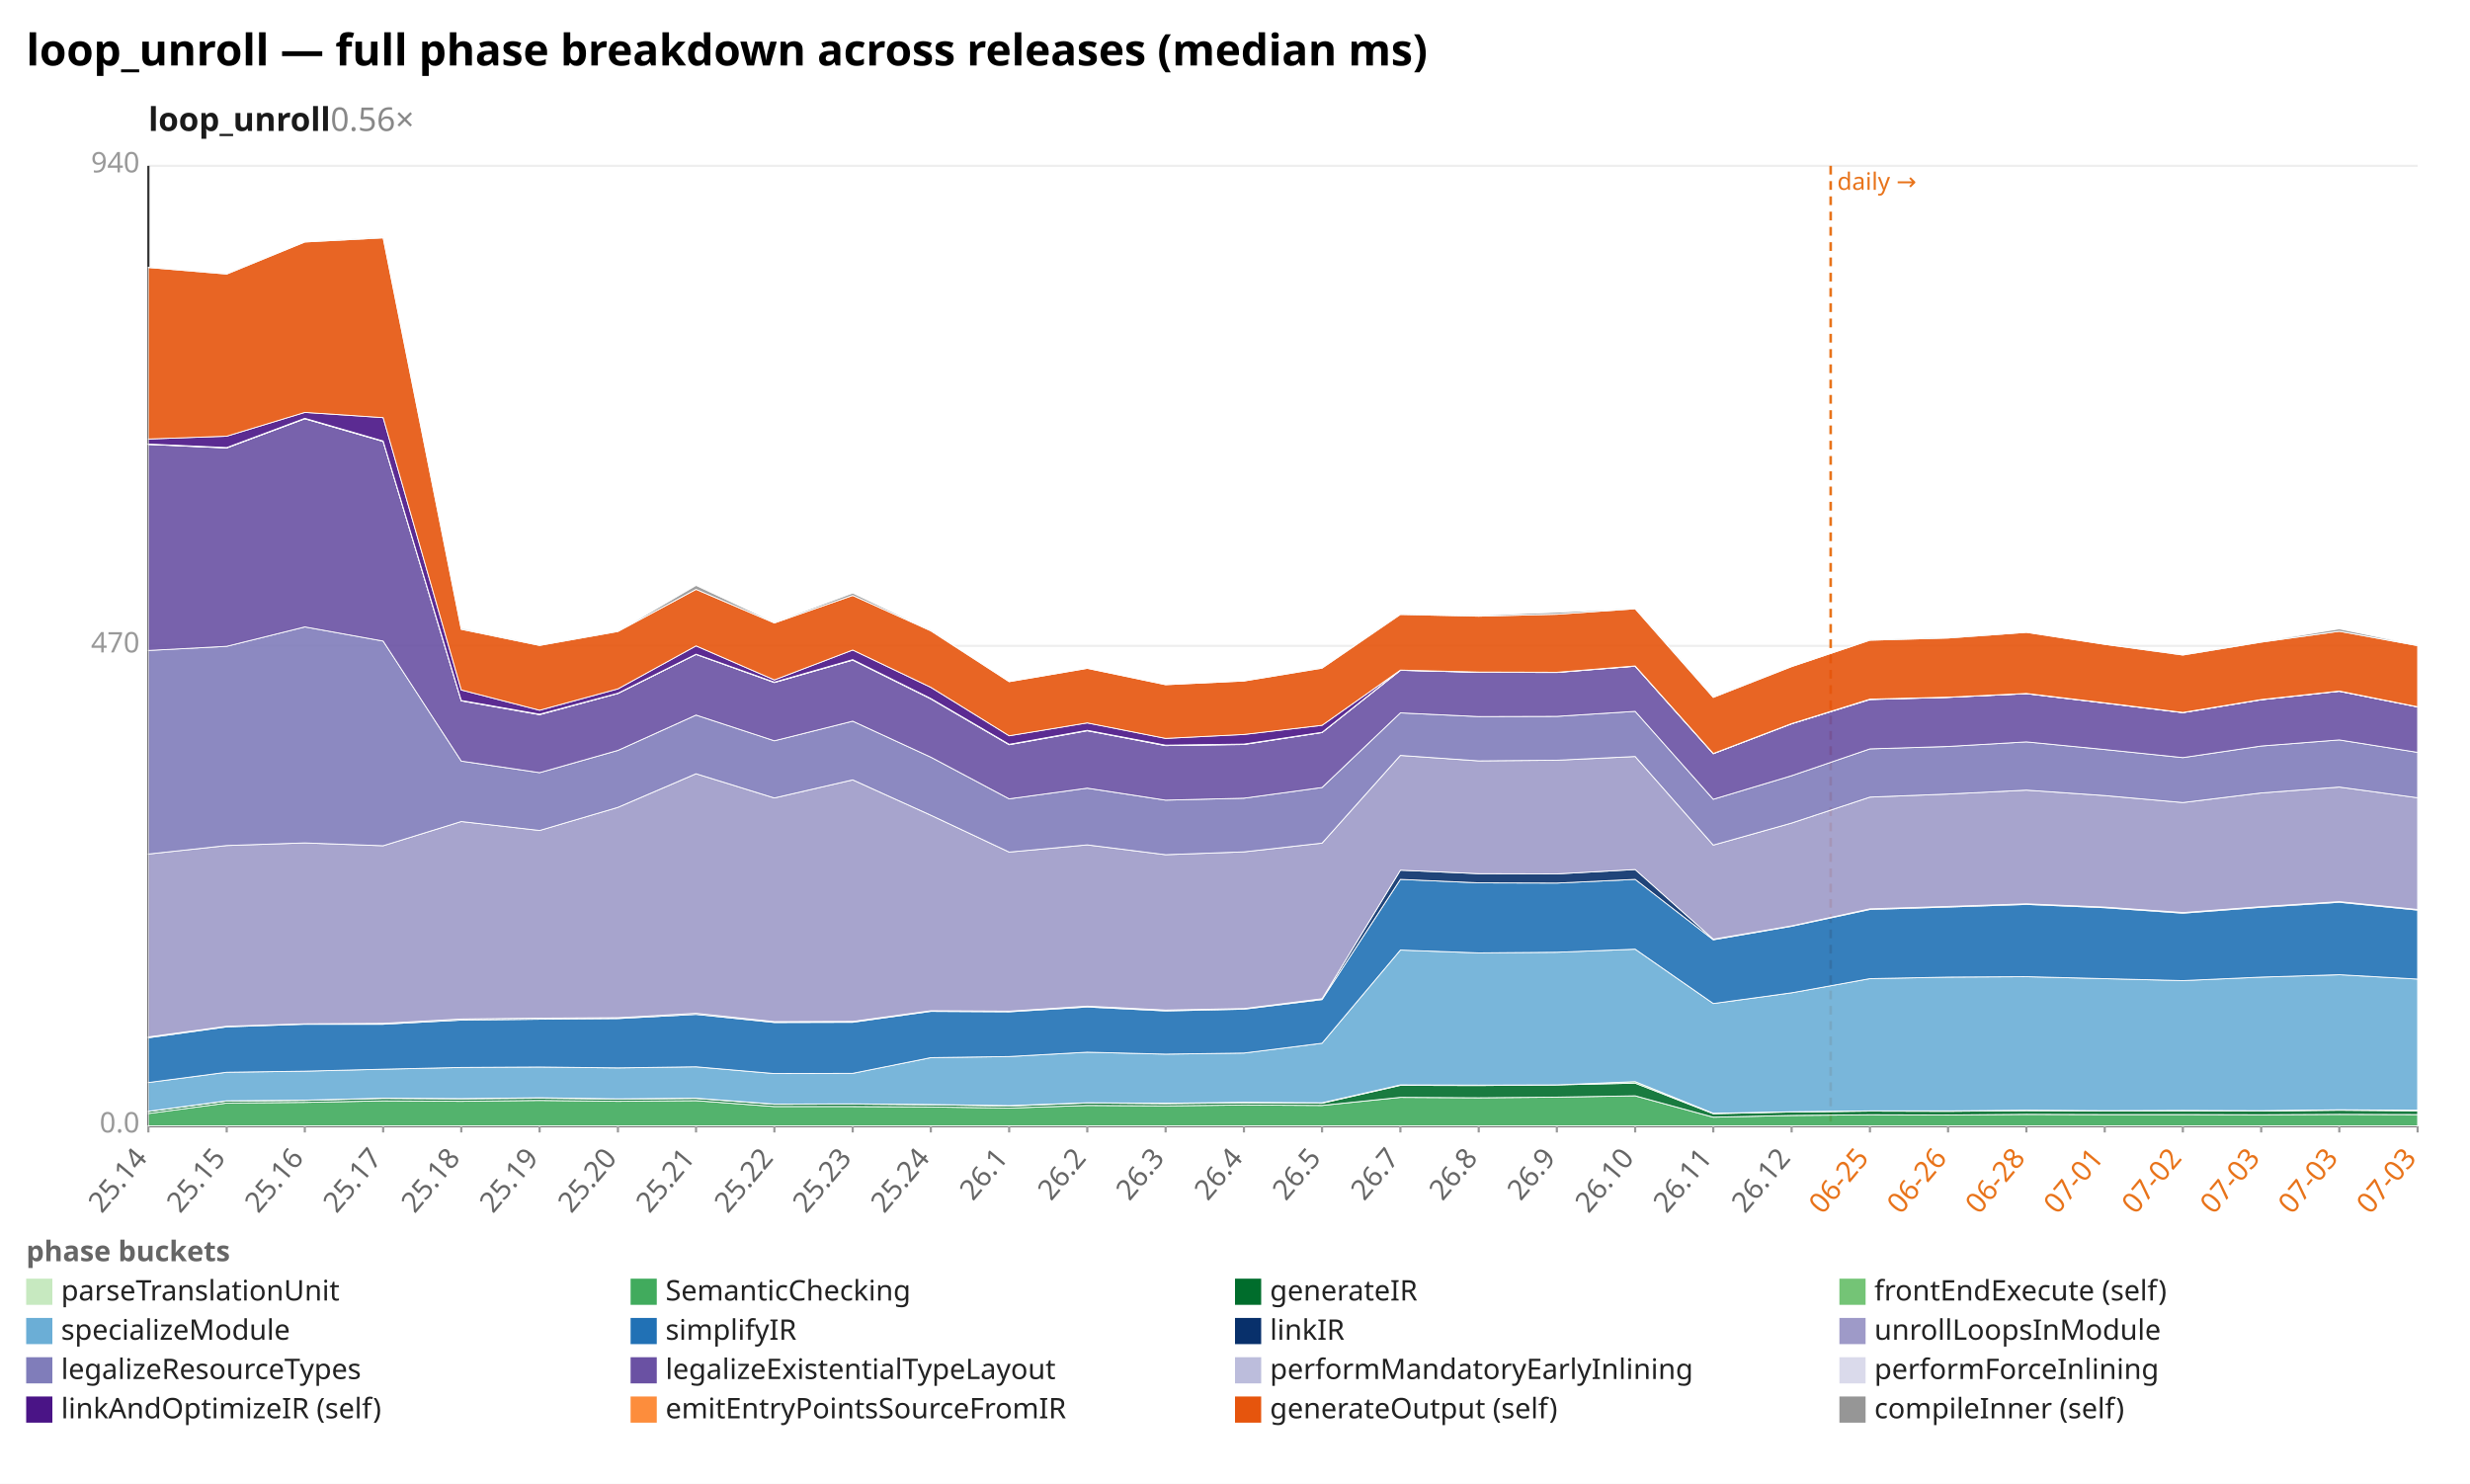
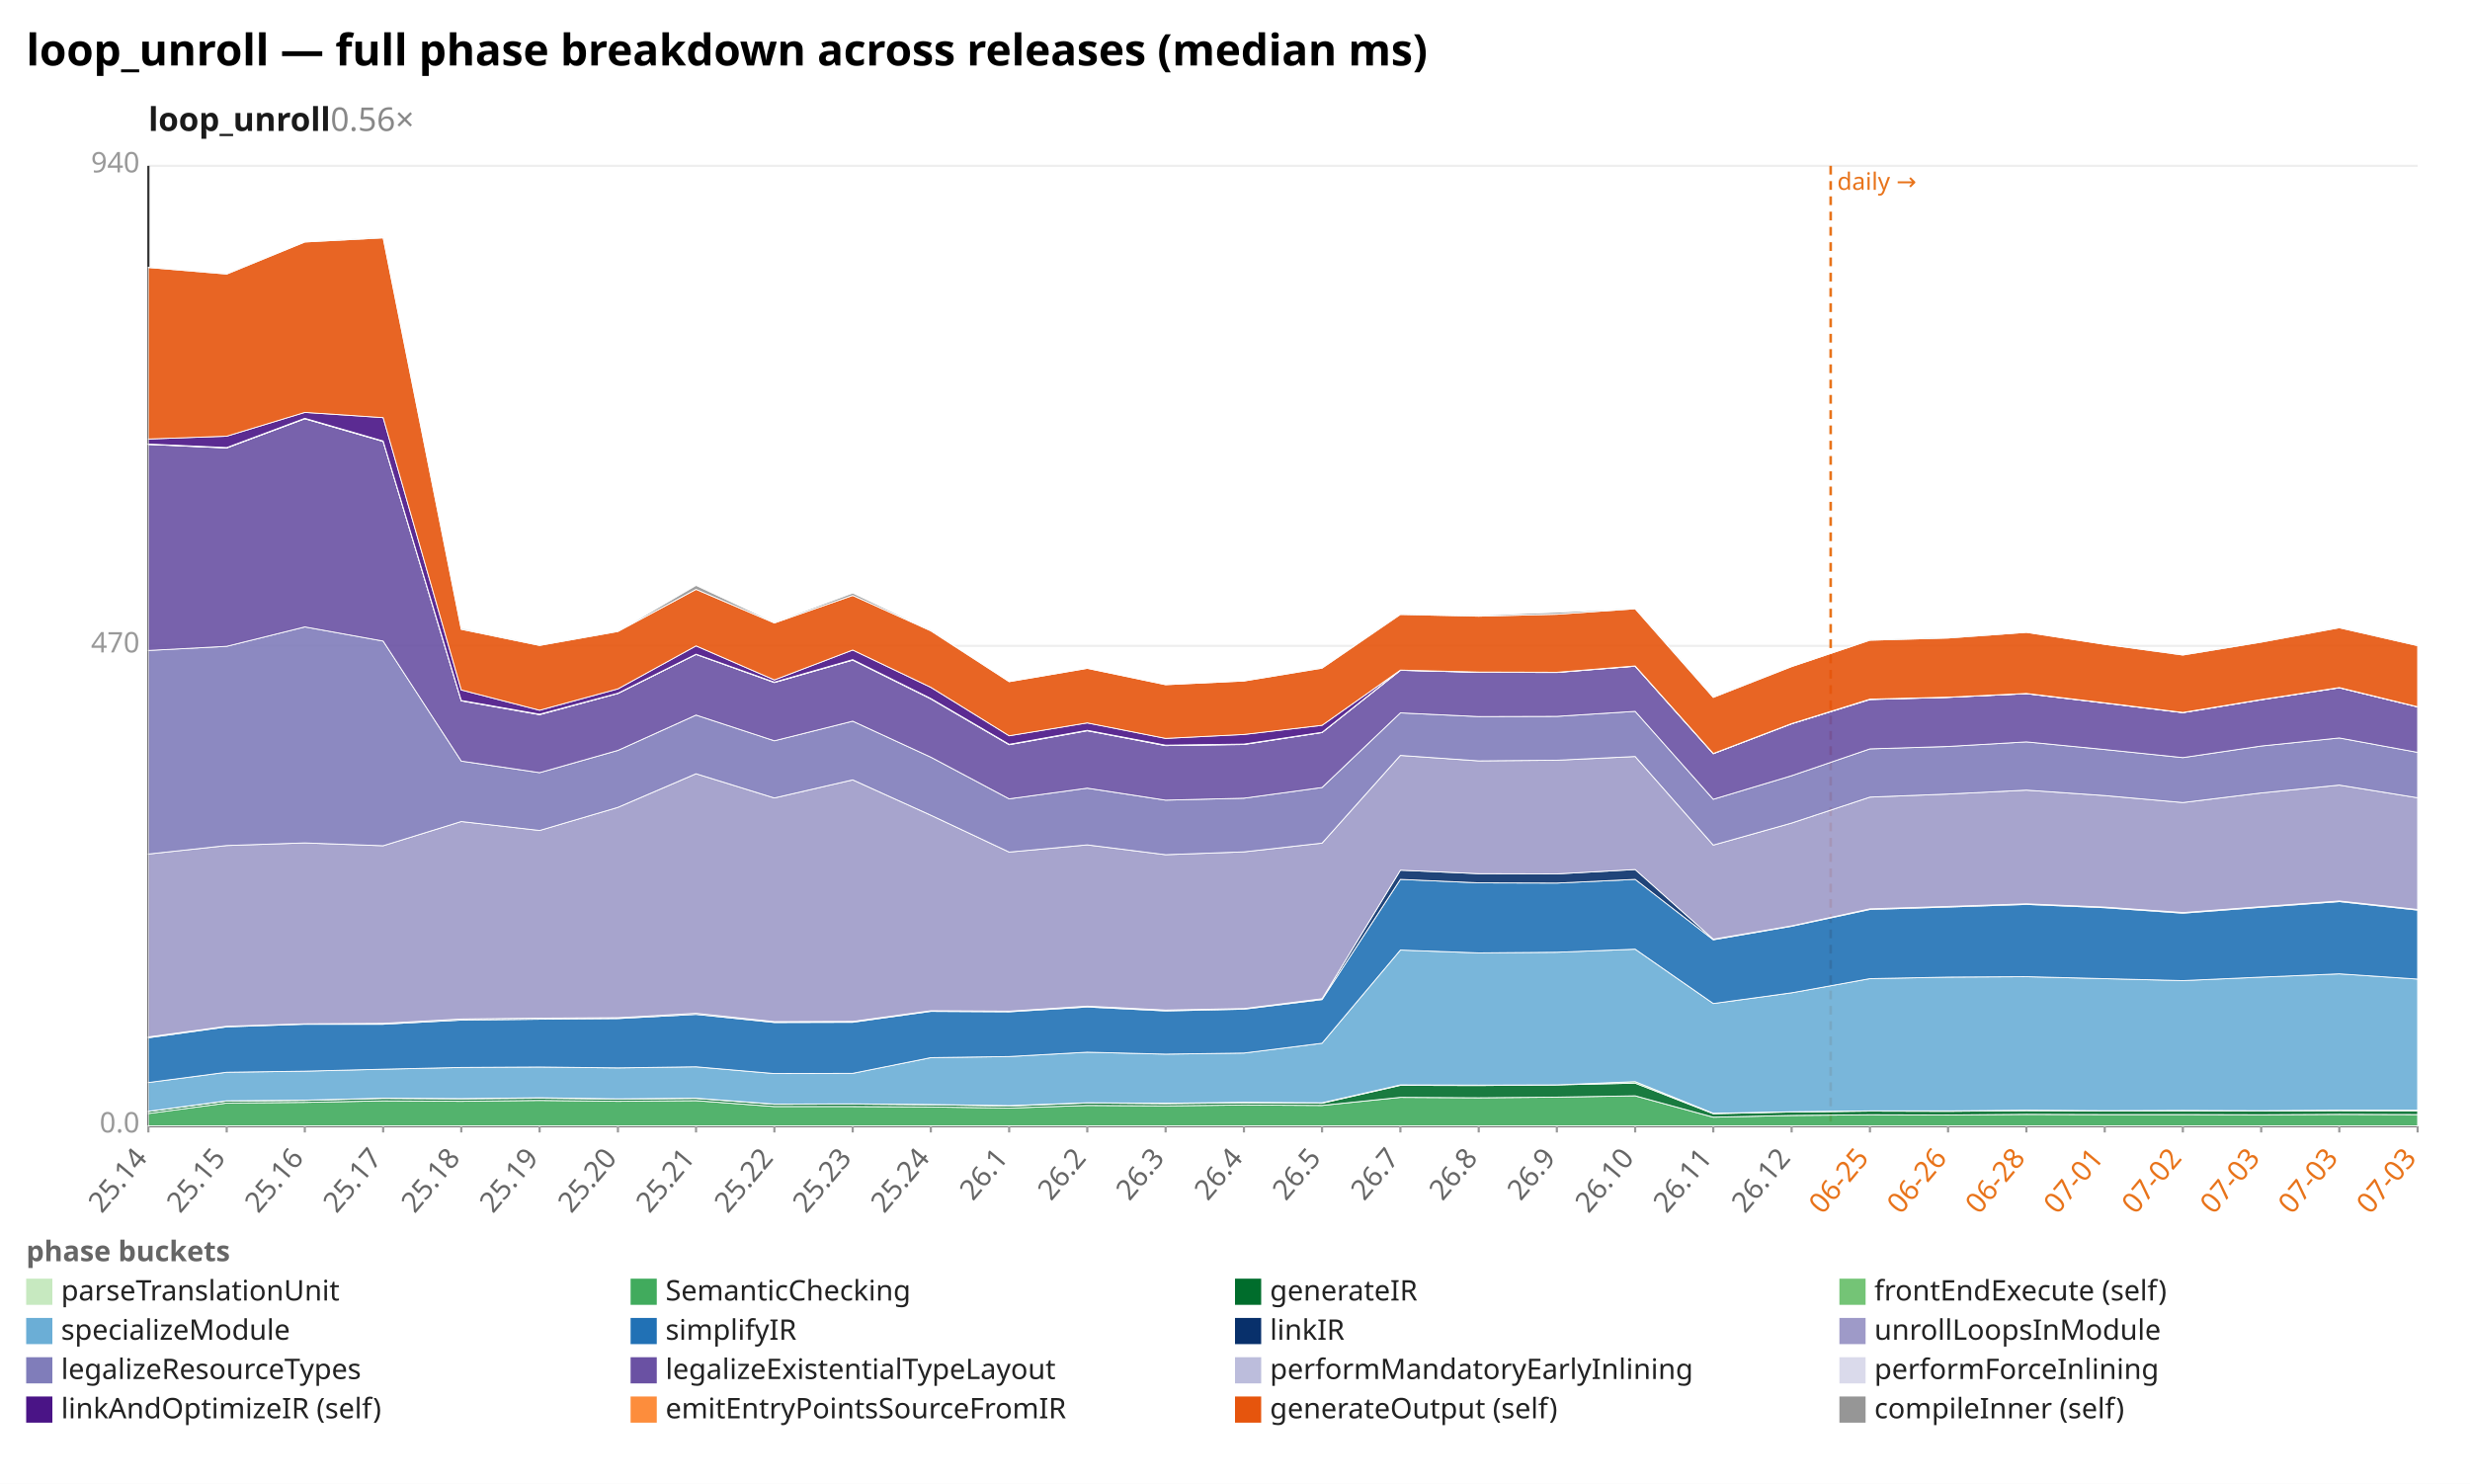
<svg xmlns="http://www.w3.org/2000/svg" width="1132" height="680" viewBox="0 0 1132 680" preserveAspectRatio="xMidYMid meet" font-family="sans-serif" font-size="13">
  <rect width="1132" height="680" fill="white" />
  <text x="12" y="30" font-size="20" font-weight="bold">loop_unroll — full phase breakdown across releases (median ms)</text>
  <text x="68" y="60" font-size="15" font-weight="600" fill="#1a1a1a">loop_unroll<tspan fill="#888" font-weight="400" text-decoration="none">  0.56×</tspan>
  </text>
  <line x1="68.0" y1="516.0" x2="1108.0" y2="516.0" stroke="#eee" />
  <text x="64.0" y="519.0" text-anchor="end" fill="#999">0.0</text>
  <line x1="68.0" y1="296.0" x2="1108.0" y2="296.0" stroke="#eee" />
  <text x="64.0" y="299.0" text-anchor="end" fill="#999">470</text>
  <line x1="68.0" y1="76.0" x2="1108.0" y2="76.0" stroke="#eee" />
  <text x="64.0" y="79.0" text-anchor="end" fill="#999">940</text>
  <line x1="68.0" y1="76.0" x2="68.0" y2="516.0" stroke="#333" />
  <line x1="68.0" y1="516.0" x2="1108.0" y2="516.0" stroke="#333" />
  <line x1="839.0" y1="76.0" x2="839.0" y2="516.0" stroke="#e8731a" stroke-width="1.2" stroke-dasharray="4 3" />
  <text x="842.0" y="87.0" fill="#e8731a" font-size="11">daily →</text>
  <line x1="68.0" y1="516.0" x2="68.0" y2="519.0" stroke="#999" />
  <text x="68.0" y="531.0" text-anchor="end" fill="#666" transform="rotate(-50 68.0 531.0)">25.14</text>
  <line x1="103.9" y1="516.0" x2="103.9" y2="519.0" stroke="#999" />
  <text x="103.9" y="531.0" text-anchor="end" fill="#666" transform="rotate(-50 103.9 531.0)">25.15</text>
  <line x1="139.7" y1="516.0" x2="139.7" y2="519.0" stroke="#999" />
  <text x="139.7" y="531.0" text-anchor="end" fill="#666" transform="rotate(-50 139.7 531.0)">25.16</text>
  <line x1="175.6" y1="516.0" x2="175.6" y2="519.0" stroke="#999" />
  <text x="175.6" y="531.0" text-anchor="end" fill="#666" transform="rotate(-50 175.6 531.0)">25.17</text>
  <line x1="211.4" y1="516.0" x2="211.4" y2="519.0" stroke="#999" />
  <text x="211.4" y="531.0" text-anchor="end" fill="#666" transform="rotate(-50 211.4 531.0)">25.18</text>
  <line x1="247.3" y1="516.0" x2="247.3" y2="519.0" stroke="#999" />
  <text x="247.3" y="531.0" text-anchor="end" fill="#666" transform="rotate(-50 247.3 531.0)">25.19</text>
  <line x1="283.2" y1="516.0" x2="283.2" y2="519.0" stroke="#999" />
  <text x="283.2" y="531.0" text-anchor="end" fill="#666" transform="rotate(-50 283.2 531.0)">25.20</text>
  <line x1="319.0" y1="516.0" x2="319.0" y2="519.0" stroke="#999" />
  <text x="319.0" y="531.0" text-anchor="end" fill="#666" transform="rotate(-50 319.0 531.0)">25.21</text>
  <line x1="354.9" y1="516.0" x2="354.9" y2="519.0" stroke="#999" />
  <text x="354.9" y="531.0" text-anchor="end" fill="#666" transform="rotate(-50 354.9 531.0)">25.22</text>
  <line x1="390.8" y1="516.0" x2="390.8" y2="519.0" stroke="#999" />
  <text x="390.8" y="531.0" text-anchor="end" fill="#666" transform="rotate(-50 390.8 531.0)">25.23</text>
  <line x1="426.6" y1="516.0" x2="426.6" y2="519.0" stroke="#999" />
  <text x="426.6" y="531.0" text-anchor="end" fill="#666" transform="rotate(-50 426.6 531.0)">25.24</text>
  <line x1="462.5" y1="516.0" x2="462.5" y2="519.0" stroke="#999" />
  <text x="462.5" y="531.0" text-anchor="end" fill="#666" transform="rotate(-50 462.5 531.0)">26.1</text>
  <line x1="498.3" y1="516.0" x2="498.3" y2="519.0" stroke="#999" />
  <text x="498.3" y="531.0" text-anchor="end" fill="#666" transform="rotate(-50 498.3 531.0)">26.2</text>
  <line x1="534.2" y1="516.0" x2="534.2" y2="519.0" stroke="#999" />
  <text x="534.2" y="531.0" text-anchor="end" fill="#666" transform="rotate(-50 534.2 531.0)">26.3</text>
  <line x1="570.1" y1="516.0" x2="570.1" y2="519.0" stroke="#999" />
  <text x="570.1" y="531.0" text-anchor="end" fill="#666" transform="rotate(-50 570.1 531.0)">26.4</text>
  <line x1="605.9" y1="516.0" x2="605.9" y2="519.0" stroke="#999" />
  <text x="605.9" y="531.0" text-anchor="end" fill="#666" transform="rotate(-50 605.9 531.0)">26.5</text>
  <line x1="641.8" y1="516.0" x2="641.8" y2="519.0" stroke="#999" />
  <text x="641.8" y="531.0" text-anchor="end" fill="#666" transform="rotate(-50 641.8 531.0)">26.7</text>
  <line x1="677.7" y1="516.0" x2="677.7" y2="519.0" stroke="#999" />
  <text x="677.7" y="531.0" text-anchor="end" fill="#666" transform="rotate(-50 677.7 531.0)">26.8</text>
  <line x1="713.5" y1="516.0" x2="713.5" y2="519.0" stroke="#999" />
  <text x="713.5" y="531.0" text-anchor="end" fill="#666" transform="rotate(-50 713.5 531.0)">26.9</text>
  <line x1="749.4" y1="516.0" x2="749.4" y2="519.0" stroke="#999" />
  <text x="749.4" y="531.0" text-anchor="end" fill="#666" transform="rotate(-50 749.4 531.0)">26.10</text>
  <line x1="785.2" y1="516.0" x2="785.2" y2="519.0" stroke="#999" />
  <text x="785.2" y="531.0" text-anchor="end" fill="#666" transform="rotate(-50 785.2 531.0)">26.11</text>
  <line x1="821.1" y1="516.0" x2="821.1" y2="519.0" stroke="#999" />
  <text x="821.1" y="531.0" text-anchor="end" fill="#666" transform="rotate(-50 821.1 531.0)">26.12</text>
  <line x1="857.0" y1="516.0" x2="857.0" y2="519.0" stroke="#999" />
  <text x="857.0" y="531.0" text-anchor="end" fill="#e8731a" transform="rotate(-50 857.0 531.0)">06-25</text>
  <line x1="892.8" y1="516.0" x2="892.8" y2="519.0" stroke="#999" />
  <text x="892.8" y="531.0" text-anchor="end" fill="#e8731a" transform="rotate(-50 892.8 531.0)">06-26</text>
  <line x1="928.7" y1="516.0" x2="928.7" y2="519.0" stroke="#999" />
  <text x="928.7" y="531.0" text-anchor="end" fill="#e8731a" transform="rotate(-50 928.7 531.0)">06-28</text>
  <line x1="964.6" y1="516.0" x2="964.6" y2="519.0" stroke="#999" />
  <text x="964.6" y="531.0" text-anchor="end" fill="#e8731a" transform="rotate(-50 964.6 531.0)">07-01</text>
  <line x1="1000.4" y1="516.0" x2="1000.4" y2="519.0" stroke="#999" />
  <text x="1000.4" y="531.0" text-anchor="end" fill="#e8731a" transform="rotate(-50 1000.4 531.0)">07-02</text>
  <line x1="1036.3" y1="516.0" x2="1036.3" y2="519.0" stroke="#999" />
  <text x="1036.3" y="531.0" text-anchor="end" fill="#e8731a" transform="rotate(-50 1036.3 531.0)">07-03</text>
  <line x1="1072.1" y1="516.0" x2="1072.1" y2="519.0" stroke="#999" />
  <text x="1072.1" y="531.0" text-anchor="end" fill="#e8731a" transform="rotate(-50 1072.1 531.0)">07-03</text>
  <line x1="1108.0" y1="516.0" x2="1108.0" y2="519.0" stroke="#999" />
  <text x="1108.0" y="531.0" text-anchor="end" fill="#e8731a" transform="rotate(-50 1108.0 531.0)">07-03</text>
  <polygon points="68.0,515.9 103.9,515.9 139.7,515.9 175.6,515.9 211.4,515.9 247.3,515.9 283.2,515.9 319.0,515.9 354.9,515.9 390.8,515.9 426.6,515.9 462.5,515.9 498.3,515.9 534.2,515.9 570.1,515.9 605.9,515.9 641.8,515.9 677.7,515.9 713.5,515.9 749.4,515.9 785.2,515.9 821.1,515.9 857.0,515.9 892.8,515.9 928.7,515.9 964.6,515.9 1000.4,515.9 1036.3,515.9 1072.1,515.9 1108.0,515.9 1108.0,516.0 1072.1,516.0 1036.3,516.0 1000.4,516.0 964.6,516.0 928.7,516.0 892.8,516.0 857.0,516.0 821.1,516.0 785.2,516.0 749.4,516.0 713.5,516.0 677.7,516.0 641.8,516.0 605.9,516.0 570.1,516.0 534.2,516.0 498.3,516.0 462.5,516.0 426.6,516.0 390.8,516.0 354.9,516.0 319.0,516.0 283.2,516.0 247.3,516.0 211.4,516.0 175.6,516.0 139.7,516.0 103.9,516.0 68.0,516.0" fill="#c7e9c0" fill-opacity="0.9" stroke="#fff" stroke-width="0.4" />
  <polygon points="68.0,510.3 103.9,505.5 139.7,505.2 175.6,504.5 211.4,504.7 247.3,504.3 283.2,504.7 319.0,504.4 354.9,507.1 390.8,507.1 426.6,507.3 462.5,507.8 498.3,506.6 534.2,506.8 570.1,506.4 605.9,506.6 641.8,502.9 677.7,503.1 713.5,502.8 749.4,502.2 785.2,512.0 821.1,511.2 857.0,510.9 892.8,511.0 928.7,510.7 964.6,510.8 1000.4,510.8 1036.3,510.9 1072.1,510.7 1108.0,510.8 1108.0,515.9 1072.1,515.9 1036.3,515.9 1000.4,515.9 964.6,515.9 928.7,515.9 892.8,515.9 857.0,515.9 821.1,515.9 785.2,515.9 749.4,515.9 713.5,515.9 677.7,515.9 641.8,515.9 605.9,515.9 570.1,515.9 534.2,515.9 498.3,515.9 462.5,515.9 426.6,515.9 390.8,515.9 354.9,515.9 319.0,515.9 283.2,515.9 247.3,515.9 211.4,515.9 175.6,515.9 139.7,515.9 103.9,515.9 68.0,515.9" fill="#41ab5d" fill-opacity="0.9" stroke="#fff" stroke-width="0.4" />
-   <polygon points="68.0,509.4 103.9,504.6 139.7,504.3 175.6,503.4 211.4,503.6 247.3,503.3 283.2,503.7 319.0,503.4 354.9,506.1 390.8,506.0 426.6,506.3 462.5,506.9 498.3,505.5 534.2,505.8 570.1,505.4 605.9,505.6 641.8,497.4 677.7,497.5 713.5,497.2 749.4,496.4 785.2,510.4 821.1,509.6 857.0,509.2 892.8,509.3 928.7,509.0 964.6,509.2 1000.4,509.1 1036.3,509.2 1072.1,508.8 1108.0,509.1 1108.0,510.8 1072.1,510.7 1036.3,510.9 1000.4,510.8 964.6,510.8 928.7,510.7 892.8,511.0 857.0,510.9 821.1,511.2 785.2,512.0 749.4,502.2 713.5,502.8 677.7,503.1 641.8,502.9 605.9,506.6 570.1,506.4 534.2,506.8 498.3,506.6 462.5,507.8 426.6,507.3 390.8,507.1 354.9,507.1 319.0,504.4 283.2,504.7 247.3,504.3 211.4,504.7 175.6,504.5 139.7,505.2 103.9,505.5 68.0,510.3" fill="#006d2c" fill-opacity="0.9" stroke="#fff" stroke-width="0.4" />
-   <polygon points="68.0,509.3 103.9,504.5 139.7,504.2 175.6,503.3 211.4,503.5 247.3,503.1 283.2,503.6 319.0,503.3 354.9,506.0 390.8,505.9 426.6,506.2 462.5,506.7 498.3,505.4 534.2,505.6 570.1,505.2 605.9,505.4 641.8,497.2 677.7,497.3 713.5,497.2 749.4,495.7 785.2,510.2 821.1,509.5 857.0,509.1 892.8,509.1 928.7,508.8 964.6,509.0 1000.4,508.9 1036.3,509.0 1072.1,508.6 1108.0,508.8 1108.0,509.1 1072.1,508.8 1036.3,509.2 1000.4,509.1 964.6,509.2 928.7,509.0 892.8,509.3 857.0,509.2 821.1,509.6 785.2,510.4 749.4,496.4 713.5,497.2 677.7,497.5 641.8,497.4 605.9,505.6 570.1,505.4 534.2,505.8 498.3,505.5 462.5,506.9 426.6,506.3 390.8,506.0 354.9,506.1 319.0,503.4 283.2,503.7 247.3,503.3 211.4,503.6 175.6,503.4 139.7,504.3 103.9,504.6 68.0,509.4" fill="#74c476" fill-opacity="0.9" stroke="#fff" stroke-width="0.4" />
-   <polygon points="68.0,496.1 103.9,491.4 139.7,490.9 175.6,490.0 211.4,489.2 247.3,489.0 283.2,489.4 319.0,488.9 354.9,492.0 390.8,491.9 426.6,484.7 462.5,484.2 498.3,482.2 534.2,483.1 570.1,482.6 605.9,478.1 641.8,435.4 677.7,436.7 713.5,436.4 749.4,435.0 785.2,459.9 821.1,455.0 857.0,448.5 892.8,447.8 928.7,447.6 964.6,448.5 1000.4,449.4 1036.3,447.8 1072.1,446.7 1108.0,448.7 1108.0,508.8 1072.1,508.6 1036.3,509.0 1000.4,508.9 964.6,509.0 928.7,508.8 892.8,509.1 857.0,509.1 821.1,509.5 785.2,510.2 749.4,495.7 713.5,497.2 677.7,497.3 641.8,497.2 605.9,505.4 570.1,505.2 534.2,505.6 498.3,505.4 462.5,506.7 426.6,506.2 390.8,505.9 354.9,506.0 319.0,503.3 283.2,503.6 247.3,503.1 211.4,503.5 175.6,503.3 139.7,504.2 103.9,504.5 68.0,509.3" fill="#6baed6" fill-opacity="0.9" stroke="#fff" stroke-width="0.4" />
-   <polygon points="68.0,475.6 103.9,470.6 139.7,469.4 175.6,469.4 211.4,467.5 247.3,467.1 283.2,466.8 319.0,464.9 354.9,468.6 390.8,468.5 426.6,463.5 462.5,463.7 498.3,461.5 534.2,463.3 570.1,462.5 605.9,458.1 641.8,403.0 677.7,404.6 713.5,404.7 749.4,403.0 785.2,430.7 821.1,424.5 857.0,416.8 892.8,415.7 928.7,414.5 964.6,416.0 1000.4,418.5 1036.3,415.8 1072.1,413.5 1108.0,417.1 1108.0,448.7 1072.1,446.7 1036.3,447.8 1000.4,449.4 964.6,448.5 928.7,447.6 892.8,447.8 857.0,448.5 821.1,455.0 785.2,459.9 749.4,435.0 713.5,436.4 677.7,436.7 641.8,435.4 605.9,478.1 570.1,482.6 534.2,483.1 498.3,482.2 462.5,484.2 426.6,484.7 390.8,491.9 354.9,492.0 319.0,488.9 283.2,489.4 247.3,489.0 211.4,489.2 175.6,490.0 139.7,490.9 103.9,491.4 68.0,496.1" fill="#2171b5" fill-opacity="0.9" stroke="#fff" stroke-width="0.4" />
-   <polygon points="68.0,475.2 103.9,470.3 139.7,469.2 175.6,469.0 211.4,467.0 247.3,466.6 283.2,466.4 319.0,464.4 354.9,468.2 390.8,468.1 426.6,463.2 462.5,463.4 498.3,461.1 534.2,462.9 570.1,462.2 605.9,457.7 641.8,398.8 677.7,400.4 713.5,400.5 749.4,398.5 785.2,430.4 821.1,424.3 857.0,416.5 892.8,415.4 928.7,414.2 964.6,415.7 1000.4,418.2 1036.3,415.5 1072.1,413.2 1108.0,416.8 1108.0,417.1 1072.1,413.5 1036.3,415.8 1000.4,418.5 964.6,416.0 928.7,414.5 892.8,415.7 857.0,416.8 821.1,424.5 785.2,430.7 749.4,403.0 713.5,404.7 677.7,404.6 641.8,403.0 605.9,458.1 570.1,462.5 534.2,463.3 498.3,461.5 462.5,463.7 426.6,463.5 390.8,468.5 354.9,468.6 319.0,464.9 283.2,466.8 247.3,467.1 211.4,467.5 175.6,469.4 139.7,469.4 103.9,470.6 68.0,475.6" fill="#08306b" fill-opacity="0.9" stroke="#fff" stroke-width="0.4" />
-   <polygon points="68.0,391.4 103.9,387.5 139.7,386.3 175.6,387.6 211.4,376.5 247.3,380.6 283.2,370.0 319.0,354.6 354.9,365.7 390.8,357.4 426.6,373.6 462.5,390.5 498.3,387.2 534.2,391.7 570.1,390.4 605.9,386.4 641.8,346.2 677.7,348.7 713.5,348.4 749.4,346.7 785.2,387.3 821.1,377.2 857.0,365.3 892.8,363.9 928.7,362.1 964.6,364.6 1000.4,367.8 1036.3,363.4 1072.1,360.7 1108.0,365.6 1108.0,416.8 1072.1,413.2 1036.3,415.5 1000.4,418.2 964.6,415.7 928.7,414.2 892.8,415.4 857.0,416.5 821.1,424.3 785.2,430.4 749.4,398.5 713.5,400.5 677.7,400.4 641.8,398.8 605.9,457.7 570.1,462.2 534.2,462.9 498.3,461.1 462.5,463.4 426.6,463.2 390.8,468.1 354.9,468.2 319.0,464.4 283.2,466.4 247.3,466.6 211.4,467.0 175.6,469.0 139.7,469.2 103.9,470.3 68.0,475.2" fill="#9e9ac8" fill-opacity="0.9" stroke="#fff" stroke-width="0.4" />
-   <polygon points="68.0,298.1 103.9,296.2 139.7,287.3 175.6,293.8 211.4,348.8 247.3,354.1 283.2,343.9 319.0,327.7 354.9,339.5 390.8,330.5 426.6,347.0 462.5,366.1 498.3,361.2 534.2,366.7 570.1,365.8 605.9,360.9 641.8,326.7 677.7,328.4 713.5,328.3 749.4,326.0 785.2,366.3 821.1,355.5 857.0,343.2 892.8,342.1 928.7,340.0 964.6,343.5 1000.4,347.2 1036.3,341.9 1072.1,339.1 1108.0,344.8 1108.0,365.6 1072.1,360.7 1036.3,363.4 1000.4,367.8 964.6,364.6 928.7,362.1 892.8,363.9 857.0,365.3 821.1,377.2 785.2,387.3 749.4,346.7 713.5,348.4 677.7,348.7 641.8,346.2 605.9,386.4 570.1,390.4 534.2,391.7 498.3,387.2 462.5,390.5 426.6,373.6 390.8,357.4 354.9,365.7 319.0,354.6 283.2,370.0 247.3,380.6 211.4,376.5 175.6,387.6 139.7,386.3 103.9,387.5 68.0,391.4" fill="#807dba" fill-opacity="0.9" stroke="#fff" stroke-width="0.4" />
-   <polygon points="68.0,203.7 103.9,205.3 139.7,191.9 175.6,202.3 211.4,321.2 247.3,327.5 283.2,317.8 319.0,299.9 354.9,312.8 390.8,302.5 426.6,320.3 462.5,341.3 498.3,334.9 534.2,341.7 570.1,341.2 605.9,335.7 641.8,307.2 677.7,308.1 713.5,308.2 749.4,305.3 785.2,345.4 821.1,331.7 857.0,320.6 892.8,319.6 928.7,317.9 964.6,322.2 1000.4,326.6 1036.3,320.7 1072.1,316.8 1108.0,324.0 1108.0,344.8 1072.1,339.1 1036.3,341.9 1000.4,347.2 964.6,343.5 928.7,340.0 892.8,342.1 857.0,343.2 821.1,355.5 785.2,366.3 749.4,326.0 713.5,328.3 677.7,328.4 641.8,326.7 605.9,360.9 570.1,365.8 534.2,366.7 498.3,361.2 462.5,366.1 426.6,347.0 390.8,330.5 354.9,339.5 319.0,327.7 283.2,343.9 247.3,354.1 211.4,348.8 175.6,293.8 139.7,287.3 103.9,296.2 68.0,298.1" fill="#6a51a3" fill-opacity="0.9" stroke="#fff" stroke-width="0.4" />
-   <polygon points="68.0,203.6 103.9,205.2 139.7,191.9 175.6,202.3 211.4,321.1 247.3,327.5 283.2,317.8 319.0,299.9 354.9,312.7 390.8,302.5 426.6,320.2 462.5,341.2 498.3,334.8 534.2,341.7 570.1,341.1 605.9,335.7 641.8,307.2 677.7,308.1 713.5,308.1 749.4,305.3 785.2,345.4 821.1,331.7 857.0,320.5 892.8,319.6 928.7,317.9 964.6,322.2 1000.4,326.6 1036.3,320.7 1072.1,316.8 1108.0,323.9 1108.0,324.0 1072.1,316.8 1036.3,320.7 1000.4,326.6 964.6,322.2 928.7,317.9 892.8,319.6 857.0,320.6 821.1,331.7 785.2,345.4 749.4,305.3 713.5,308.2 677.7,308.1 641.8,307.2 605.9,335.7 570.1,341.2 534.2,341.7 498.3,334.9 462.5,341.3 426.6,320.3 390.8,302.5 354.9,312.8 319.0,299.9 283.2,317.8 247.3,327.5 211.4,321.2 175.6,202.3 139.7,191.9 103.9,205.3 68.0,203.7" fill="#bcbddc" fill-opacity="0.9" stroke="#fff" stroke-width="0.4" />
-   <polygon points="68.0,203.5 103.9,205.1 139.7,191.7 175.6,202.1 211.4,321.0 247.3,327.3 283.2,317.7 319.0,299.8 354.9,312.6 390.8,302.3 426.6,320.1 462.5,341.1 498.3,334.7 534.2,341.5 570.1,341.0 605.9,335.6 641.8,307.1 677.7,308.0 713.5,308.1 749.4,305.2 785.2,345.3 821.1,331.6 857.0,320.4 892.8,319.5 928.7,317.8 964.6,322.1 1000.4,326.5 1036.3,320.6 1072.1,316.7 1108.0,323.9 1108.0,323.9 1072.1,316.8 1036.3,320.7 1000.4,326.6 964.6,322.2 928.7,317.9 892.8,319.6 857.0,320.5 821.1,331.7 785.2,345.4 749.4,305.3 713.5,308.1 677.7,308.1 641.8,307.2 605.9,335.7 570.1,341.1 534.2,341.7 498.3,334.8 462.5,341.2 426.6,320.2 390.8,302.5 354.9,312.7 319.0,299.9 283.2,317.8 247.3,327.5 211.4,321.1 175.6,202.3 139.7,191.9 103.9,205.2 68.0,203.6" fill="#dadaeb" fill-opacity="0.9" stroke="#fff" stroke-width="0.4" />
-   <polygon points="68.0,201.2 103.9,199.9 139.7,189.0 175.6,191.4 211.4,316.2 247.3,325.5 283.2,315.7 319.0,296.0 354.9,311.6 390.8,297.9 426.6,315.0 462.5,337.2 498.3,331.3 534.2,338.4 570.1,336.6 605.9,332.4 641.8,307.1 677.7,308.0 713.5,308.1 749.4,305.2 785.2,345.3 821.1,331.6 857.0,320.4 892.8,319.5 928.7,317.8 964.6,322.1 1000.4,326.5 1036.3,320.6 1072.1,316.7 1108.0,323.9 1108.0,323.9 1072.1,316.7 1036.3,320.6 1000.4,326.5 964.6,322.1 928.7,317.8 892.8,319.5 857.0,320.4 821.1,331.6 785.2,345.3 749.4,305.2 713.5,308.1 677.7,308.0 641.8,307.1 605.9,335.6 570.1,341.0 534.2,341.5 498.3,334.7 462.5,341.1 426.6,320.1 390.8,302.3 354.9,312.6 319.0,299.8 283.2,317.7 247.3,327.3 211.4,321.0 175.6,202.1 139.7,191.7 103.9,205.1 68.0,203.5" fill="#4a1486" fill-opacity="0.9" stroke="#fff" stroke-width="0.4" />
-   <polygon points="68.0,122.6 103.9,125.6 139.7,110.9 175.6,109.0 211.4,288.4 247.3,295.8 283.2,289.4 319.0,270.1 354.9,285.5 390.8,272.9 426.6,289.1 462.5,312.4 498.3,306.3 534.2,313.8 570.1,312.1 605.9,306.2 641.8,281.6 677.7,282.4 713.5,281.5 749.4,279.0 785.2,319.6 821.1,305.5 857.0,293.4 892.8,292.4 928.7,289.8 964.6,295.3 1000.4,300.2 1036.3,294.3 1072.1,289.3 1108.0,295.9 1108.0,323.9 1072.1,316.7 1036.3,320.6 1000.4,326.5 964.6,322.1 928.7,317.8 892.8,319.5 857.0,320.4 821.1,331.6 785.2,345.3 749.4,305.2 713.5,308.1 677.7,308.0 641.8,307.1 605.9,332.4 570.1,336.6 534.2,338.4 498.3,331.3 462.5,337.2 426.6,315.0 390.8,297.9 354.9,311.6 319.0,296.0 283.2,315.7 247.3,325.5 211.4,316.2 175.6,191.4 139.7,189.0 103.9,199.9 68.0,201.2" fill="#e6550d" fill-opacity="0.9" stroke="#fff" stroke-width="0.4" />
-   <polygon points="68.0,122.5 103.9,125.4 139.7,110.9 175.6,108.6 211.4,287.9 247.3,295.7 283.2,289.3 319.0,268.3 354.9,285.2 390.8,271.8 426.6,288.9 462.5,312.4 498.3,306.3 534.2,313.8 570.1,312.1 605.9,306.1 641.8,281.5 677.7,282.0 713.5,280.6 749.4,278.9 785.2,319.2 821.1,305.5 857.0,293.3 892.8,292.1 928.7,289.8 964.6,295.3 1000.4,300.0 1036.3,294.1 1072.1,288.2 1108.0,295.7 1108.0,295.9 1072.1,289.3 1036.3,294.3 1000.4,300.2 964.6,295.3 928.7,289.8 892.8,292.4 857.0,293.4 821.1,305.5 785.2,319.6 749.4,279.0 713.5,281.5 677.7,282.4 641.8,281.6 605.9,306.2 570.1,312.1 534.2,313.8 498.3,306.3 462.5,312.4 426.6,289.1 390.8,272.9 354.9,285.5 319.0,270.1 283.2,289.4 247.3,295.8 211.4,288.4 175.6,109.0 139.7,110.9 103.9,125.6 68.0,122.6" fill="#969696" fill-opacity="0.9" stroke="#fff" stroke-width="0.4" />
+   <polygon points="68.0,509.4 103.9,504.6 139.7,504.3 175.6,503.4 211.4,503.6 247.3,503.3 283.2,503.7 319.0,503.4 354.9,506.1 390.8,506.0 426.6,506.3 462.5,506.9 498.3,505.5 534.2,505.8 570.1,505.4 605.9,505.6 641.8,497.4 677.7,497.5 713.5,497.2 749.4,496.4 785.2,510.4 821.1,509.6 857.0,509.2 892.8,509.3 928.7,509.0 964.6,509.2 1000.4,509.1 1036.3,509.2 1072.1,509.0 1108.0,509.1 1108.0,510.8 1072.1,510.7 1036.3,510.9 1000.4,510.8 964.6,510.8 928.7,510.7 892.8,511.0 857.0,510.9 821.1,511.2 785.2,512.0 749.4,502.2 713.5,502.8 677.7,503.1 641.8,502.9 605.9,506.6 570.1,506.4 534.2,506.8 498.3,506.6 462.5,507.8 426.6,507.3 390.8,507.1 354.9,507.1 319.0,504.4 283.2,504.7 247.3,504.3 211.4,504.7 175.6,504.5 139.7,505.2 103.9,505.5 68.0,510.3" fill="#006d2c" fill-opacity="0.9" stroke="#fff" stroke-width="0.4" />
+   <polygon points="68.0,509.3 103.9,504.5 139.7,504.2 175.6,503.3 211.4,503.5 247.3,503.1 283.2,503.6 319.0,503.3 354.9,506.0 390.8,505.9 426.6,506.2 462.5,506.7 498.3,505.4 534.2,505.6 570.1,505.2 605.9,505.4 641.8,497.2 677.7,497.3 713.5,497.2 749.4,495.7 785.2,510.2 821.1,509.5 857.0,509.1 892.8,509.1 928.7,508.8 964.6,509.0 1000.4,508.9 1036.3,509.0 1072.1,508.8 1108.0,508.8 1108.0,509.1 1072.1,509.0 1036.3,509.2 1000.4,509.1 964.6,509.2 928.7,509.0 892.8,509.3 857.0,509.2 821.1,509.6 785.2,510.4 749.4,496.4 713.5,497.2 677.7,497.5 641.8,497.4 605.9,505.6 570.1,505.4 534.2,505.8 498.3,505.5 462.5,506.9 426.6,506.3 390.8,506.0 354.9,506.1 319.0,503.4 283.2,503.7 247.3,503.3 211.4,503.6 175.6,503.4 139.7,504.3 103.9,504.6 68.0,509.4" fill="#74c476" fill-opacity="0.9" stroke="#fff" stroke-width="0.4" />
+   <polygon points="68.0,496.1 103.9,491.4 139.7,490.9 175.6,490.0 211.4,489.2 247.3,489.0 283.2,489.4 319.0,488.9 354.9,492.0 390.8,491.9 426.6,484.7 462.5,484.2 498.3,482.2 534.2,483.1 570.1,482.6 605.9,478.1 641.8,435.4 677.7,436.7 713.5,436.4 749.4,435.0 785.2,459.9 821.1,455.0 857.0,448.5 892.8,447.8 928.7,447.6 964.6,448.5 1000.4,449.4 1036.3,447.8 1072.1,446.3 1108.0,448.7 1108.0,508.8 1072.1,508.8 1036.3,509.0 1000.4,508.9 964.6,509.0 928.7,508.8 892.8,509.1 857.0,509.1 821.1,509.5 785.2,510.2 749.4,495.7 713.5,497.2 677.7,497.3 641.8,497.2 605.9,505.4 570.1,505.2 534.2,505.6 498.3,505.4 462.5,506.7 426.6,506.2 390.8,505.9 354.9,506.0 319.0,503.3 283.2,503.6 247.3,503.1 211.4,503.5 175.6,503.3 139.7,504.2 103.9,504.5 68.0,509.3" fill="#6baed6" fill-opacity="0.9" stroke="#fff" stroke-width="0.4" />
+   <polygon points="68.0,475.6 103.9,470.6 139.7,469.4 175.6,469.4 211.4,467.5 247.3,467.1 283.2,466.8 319.0,464.9 354.9,468.6 390.8,468.5 426.6,463.5 462.5,463.7 498.3,461.5 534.2,463.3 570.1,462.5 605.9,458.1 641.8,403.0 677.7,404.6 713.5,404.7 749.4,403.0 785.2,430.7 821.1,424.5 857.0,416.8 892.8,415.7 928.7,414.5 964.6,416.0 1000.4,418.5 1036.3,415.8 1072.1,413.2 1108.0,417.1 1108.0,448.7 1072.1,446.3 1036.3,447.8 1000.4,449.4 964.6,448.5 928.7,447.6 892.8,447.8 857.0,448.5 821.1,455.0 785.2,459.9 749.4,435.0 713.5,436.4 677.7,436.7 641.8,435.4 605.9,478.1 570.1,482.6 534.2,483.1 498.3,482.2 462.5,484.2 426.6,484.7 390.8,491.9 354.9,492.0 319.0,488.9 283.2,489.4 247.3,489.0 211.4,489.2 175.6,490.0 139.7,490.9 103.9,491.4 68.0,496.1" fill="#2171b5" fill-opacity="0.9" stroke="#fff" stroke-width="0.4" />
+   <polygon points="68.0,475.2 103.9,470.3 139.7,469.2 175.6,469.0 211.4,467.0 247.3,466.6 283.2,466.4 319.0,464.4 354.9,468.2 390.8,468.1 426.6,463.2 462.5,463.4 498.3,461.1 534.2,462.9 570.1,462.2 605.9,457.7 641.8,398.8 677.7,400.4 713.5,400.5 749.4,398.5 785.2,430.4 821.1,424.3 857.0,416.5 892.8,415.4 928.7,414.2 964.6,415.7 1000.4,418.2 1036.3,415.5 1072.1,412.9 1108.0,416.8 1108.0,417.1 1072.1,413.2 1036.3,415.8 1000.4,418.5 964.6,416.0 928.7,414.5 892.8,415.7 857.0,416.8 821.1,424.5 785.2,430.7 749.4,403.0 713.5,404.7 677.7,404.6 641.8,403.0 605.9,458.1 570.1,462.5 534.2,463.3 498.3,461.5 462.5,463.7 426.6,463.5 390.8,468.5 354.9,468.6 319.0,464.9 283.2,466.8 247.3,467.1 211.4,467.5 175.6,469.4 139.7,469.4 103.9,470.6 68.0,475.6" fill="#08306b" fill-opacity="0.9" stroke="#fff" stroke-width="0.4" />
+   <polygon points="68.0,391.4 103.9,387.5 139.7,386.3 175.6,387.6 211.4,376.5 247.3,380.6 283.2,370.0 319.0,354.6 354.9,365.7 390.8,357.4 426.6,373.6 462.5,390.5 498.3,387.2 534.2,391.7 570.1,390.4 605.9,386.4 641.8,346.2 677.7,348.7 713.5,348.4 749.4,346.7 785.2,387.3 821.1,377.2 857.0,365.3 892.8,363.9 928.7,362.1 964.6,364.6 1000.4,367.8 1036.3,363.4 1072.1,359.8 1108.0,365.6 1108.0,416.8 1072.1,412.9 1036.3,415.5 1000.4,418.2 964.6,415.7 928.7,414.2 892.8,415.4 857.0,416.5 821.1,424.3 785.2,430.4 749.4,398.5 713.5,400.5 677.7,400.4 641.8,398.8 605.9,457.7 570.1,462.2 534.2,462.9 498.3,461.1 462.5,463.4 426.6,463.2 390.8,468.1 354.9,468.2 319.0,464.4 283.2,466.4 247.3,466.6 211.4,467.0 175.6,469.0 139.7,469.2 103.9,470.3 68.0,475.2" fill="#9e9ac8" fill-opacity="0.9" stroke="#fff" stroke-width="0.4" />
+   <polygon points="68.0,298.1 103.9,296.2 139.7,287.3 175.6,293.8 211.4,348.8 247.3,354.1 283.2,343.9 319.0,327.7 354.9,339.5 390.8,330.5 426.6,347.0 462.5,366.1 498.3,361.2 534.2,366.7 570.1,365.8 605.9,360.9 641.8,326.7 677.7,328.4 713.5,328.3 749.4,326.0 785.2,366.3 821.1,355.5 857.0,343.2 892.8,342.1 928.7,340.0 964.6,343.5 1000.4,347.2 1036.3,341.9 1072.1,338.2 1108.0,344.8 1108.0,365.6 1072.1,359.8 1036.3,363.4 1000.4,367.8 964.6,364.6 928.7,362.1 892.8,363.9 857.0,365.3 821.1,377.2 785.2,387.3 749.4,346.7 713.5,348.4 677.7,348.7 641.8,346.2 605.9,386.4 570.1,390.4 534.2,391.7 498.3,387.2 462.5,390.5 426.6,373.6 390.8,357.4 354.9,365.7 319.0,354.6 283.2,370.0 247.3,380.6 211.4,376.5 175.6,387.6 139.7,386.3 103.9,387.5 68.0,391.4" fill="#807dba" fill-opacity="0.9" stroke="#fff" stroke-width="0.4" />
+   <polygon points="68.0,203.7 103.9,205.3 139.7,191.9 175.6,202.3 211.4,321.2 247.3,327.5 283.2,317.8 319.0,299.9 354.9,312.8 390.8,302.5 426.6,320.3 462.5,341.3 498.3,334.9 534.2,341.7 570.1,341.2 605.9,335.7 641.8,307.2 677.7,308.1 713.5,308.2 749.4,305.3 785.2,345.4 821.1,331.7 857.0,320.6 892.8,319.6 928.7,317.9 964.6,322.2 1000.4,326.6 1036.3,320.7 1072.1,315.2 1108.0,324.0 1108.0,344.8 1072.1,338.2 1036.3,341.9 1000.4,347.2 964.6,343.5 928.7,340.0 892.8,342.1 857.0,343.2 821.1,355.5 785.2,366.3 749.4,326.0 713.5,328.3 677.7,328.4 641.8,326.7 605.9,360.9 570.1,365.8 534.2,366.7 498.3,361.2 462.5,366.1 426.6,347.0 390.8,330.5 354.9,339.5 319.0,327.7 283.2,343.9 247.3,354.1 211.4,348.8 175.6,293.8 139.7,287.3 103.9,296.2 68.0,298.1" fill="#6a51a3" fill-opacity="0.9" stroke="#fff" stroke-width="0.4" />
+   <polygon points="68.0,203.6 103.9,205.2 139.7,191.9 175.6,202.3 211.4,321.1 247.3,327.5 283.2,317.8 319.0,299.9 354.9,312.7 390.8,302.5 426.6,320.2 462.5,341.2 498.3,334.8 534.2,341.7 570.1,341.1 605.9,335.7 641.8,307.2 677.7,308.1 713.5,308.1 749.4,305.3 785.2,345.4 821.1,331.7 857.0,320.5 892.8,319.6 928.7,317.9 964.6,322.2 1000.4,326.6 1036.3,320.7 1072.1,315.2 1108.0,323.9 1108.0,324.0 1072.1,315.2 1036.3,320.7 1000.4,326.6 964.6,322.2 928.7,317.9 892.8,319.6 857.0,320.6 821.1,331.7 785.2,345.4 749.4,305.3 713.5,308.2 677.7,308.1 641.8,307.2 605.9,335.7 570.1,341.2 534.2,341.7 498.3,334.9 462.5,341.3 426.6,320.3 390.8,302.5 354.9,312.8 319.0,299.9 283.2,317.8 247.3,327.5 211.4,321.2 175.6,202.3 139.7,191.9 103.9,205.3 68.0,203.7" fill="#bcbddc" fill-opacity="0.9" stroke="#fff" stroke-width="0.4" />
+   <polygon points="68.0,203.5 103.9,205.1 139.7,191.7 175.6,202.1 211.4,321.0 247.3,327.3 283.2,317.7 319.0,299.8 354.9,312.6 390.8,302.3 426.6,320.1 462.5,341.1 498.3,334.7 534.2,341.5 570.1,341.0 605.9,335.6 641.8,307.1 677.7,308.0 713.5,308.1 749.4,305.2 785.2,345.3 821.1,331.6 857.0,320.4 892.8,319.5 928.7,317.8 964.6,322.1 1000.4,326.5 1036.3,320.6 1072.1,315.1 1108.0,323.9 1108.0,323.9 1072.1,315.2 1036.3,320.7 1000.4,326.6 964.6,322.2 928.7,317.9 892.8,319.6 857.0,320.5 821.1,331.7 785.2,345.4 749.4,305.3 713.5,308.1 677.7,308.1 641.8,307.2 605.9,335.7 570.1,341.1 534.2,341.7 498.3,334.8 462.5,341.2 426.6,320.2 390.8,302.5 354.9,312.7 319.0,299.9 283.2,317.8 247.3,327.5 211.4,321.1 175.6,202.3 139.7,191.9 103.9,205.2 68.0,203.6" fill="#dadaeb" fill-opacity="0.9" stroke="#fff" stroke-width="0.4" />
+   <polygon points="68.0,201.2 103.9,199.9 139.7,189.0 175.6,191.4 211.4,316.2 247.3,325.5 283.2,315.7 319.0,296.0 354.9,311.6 390.8,297.9 426.6,315.0 462.5,337.2 498.3,331.3 534.2,338.4 570.1,336.6 605.9,332.4 641.8,307.1 677.7,308.0 713.5,308.1 749.4,305.2 785.2,345.3 821.1,331.6 857.0,320.4 892.8,319.5 928.7,317.8 964.6,322.1 1000.4,326.5 1036.3,320.6 1072.1,315.1 1108.0,323.9 1108.0,323.9 1072.1,315.1 1036.3,320.6 1000.4,326.5 964.6,322.1 928.7,317.8 892.8,319.5 857.0,320.4 821.1,331.6 785.2,345.3 749.4,305.2 713.5,308.1 677.7,308.0 641.8,307.1 605.9,335.6 570.1,341.0 534.2,341.5 498.3,334.7 462.5,341.1 426.6,320.1 390.8,302.3 354.9,312.6 319.0,299.8 283.2,317.7 247.3,327.3 211.4,321.0 175.6,202.1 139.7,191.7 103.9,205.1 68.0,203.5" fill="#4a1486" fill-opacity="0.9" stroke="#fff" stroke-width="0.4" />
+   <polygon points="68.0,122.6 103.9,125.6 139.7,110.9 175.6,109.0 211.4,288.4 247.3,295.8 283.2,289.4 319.0,270.1 354.9,285.5 390.8,272.9 426.6,289.1 462.5,312.4 498.3,306.3 534.2,313.8 570.1,312.1 605.9,306.2 641.8,281.6 677.7,282.4 713.5,281.5 749.4,279.0 785.2,319.6 821.1,305.5 857.0,293.4 892.8,292.4 928.7,289.8 964.6,295.3 1000.4,300.2 1036.3,294.3 1072.1,287.7 1108.0,295.9 1108.0,323.9 1072.1,315.1 1036.3,320.6 1000.4,326.5 964.6,322.1 928.7,317.8 892.8,319.5 857.0,320.4 821.1,331.6 785.2,345.3 749.4,305.2 713.5,308.1 677.7,308.0 641.8,307.1 605.9,332.4 570.1,336.6 534.2,338.4 498.3,331.3 462.5,337.2 426.6,315.0 390.8,297.9 354.9,311.6 319.0,296.0 283.2,315.7 247.3,325.5 211.4,316.2 175.6,191.4 139.7,189.0 103.9,199.9 68.0,201.2" fill="#e6550d" fill-opacity="0.9" stroke="#fff" stroke-width="0.4" />
+   <polygon points="68.0,122.5 103.9,125.4 139.7,110.9 175.6,108.6 211.4,287.9 247.3,295.7 283.2,289.3 319.0,268.3 354.9,285.2 390.8,271.8 426.6,288.9 462.5,312.4 498.3,306.3 534.2,313.8 570.1,312.1 605.9,306.1 641.8,281.5 677.7,282.0 713.5,280.6 749.4,278.9 785.2,319.2 821.1,305.5 857.0,293.3 892.8,292.1 928.7,289.8 964.6,295.3 1000.4,300.0 1036.3,294.1 1072.1,287.6 1108.0,295.7 1108.0,295.9 1072.1,287.7 1036.3,294.3 1000.4,300.2 964.6,295.3 928.7,289.8 892.8,292.4 857.0,293.4 821.1,305.5 785.2,319.6 749.4,279.0 713.5,281.5 677.7,282.4 641.8,281.6 605.9,306.2 570.1,312.1 534.2,313.8 498.3,306.3 462.5,312.4 426.6,289.1 390.8,272.9 354.9,285.5 319.0,270.1 283.2,289.4 247.3,295.8 211.4,288.4 175.6,109.0 139.7,110.9 103.9,125.6 68.0,122.6" fill="#969696" fill-opacity="0.9" stroke="#fff" stroke-width="0.4" />
  <text x="12" y="578" fill="#666" font-weight="600">phase buckets</text>
  <rect x="12" y="586" width="12" height="12" fill="#c7e9c0" />
  <text x="28" y="596" fill="#222">parseTranslationUnit</text>
  <rect x="289" y="586" width="12" height="12" fill="#41ab5d" />
  <text x="305" y="596" fill="#222">SemanticChecking</text>
  <rect x="566" y="586" width="12" height="12" fill="#006d2c" />
  <text x="582" y="596" fill="#222">generateIR</text>
  <rect x="843" y="586" width="12" height="12" fill="#74c476" />
  <text x="859" y="596" fill="#222">frontEndExecute (self)</text>
  <rect x="12" y="604" width="12" height="12" fill="#6baed6" />
  <text x="28" y="614" fill="#222">specializeModule</text>
  <rect x="289" y="604" width="12" height="12" fill="#2171b5" />
  <text x="305" y="614" fill="#222">simplifyIR</text>
  <rect x="566" y="604" width="12" height="12" fill="#08306b" />
  <text x="582" y="614" fill="#222">linkIR</text>
  <rect x="843" y="604" width="12" height="12" fill="#9e9ac8" />
  <text x="859" y="614" fill="#222">unrollLoopsInModule</text>
  <rect x="12" y="622" width="12" height="12" fill="#807dba" />
  <text x="28" y="632" fill="#222">legalizeResourceTypes</text>
  <rect x="289" y="622" width="12" height="12" fill="#6a51a3" />
  <text x="305" y="632" fill="#222">legalizeExistentialTypeLayout</text>
  <rect x="566" y="622" width="12" height="12" fill="#bcbddc" />
  <text x="582" y="632" fill="#222">performMandatoryEarlyInlining</text>
  <rect x="843" y="622" width="12" height="12" fill="#dadaeb" />
  <text x="859" y="632" fill="#222">performForceInlining</text>
  <rect x="12" y="640" width="12" height="12" fill="#4a1486" />
  <text x="28" y="650" fill="#222">linkAndOptimizeIR (self)</text>
  <rect x="289" y="640" width="12" height="12" fill="#fd8d3c" />
  <text x="305" y="650" fill="#222">emitEntryPointsSourceFromIR</text>
  <rect x="566" y="640" width="12" height="12" fill="#e6550d" />
  <text x="582" y="650" fill="#222">generateOutput (self)</text>
  <rect x="843" y="640" width="12" height="12" fill="#969696" />
  <text x="859" y="650" fill="#222">compileInner (self)</text>
</svg>
